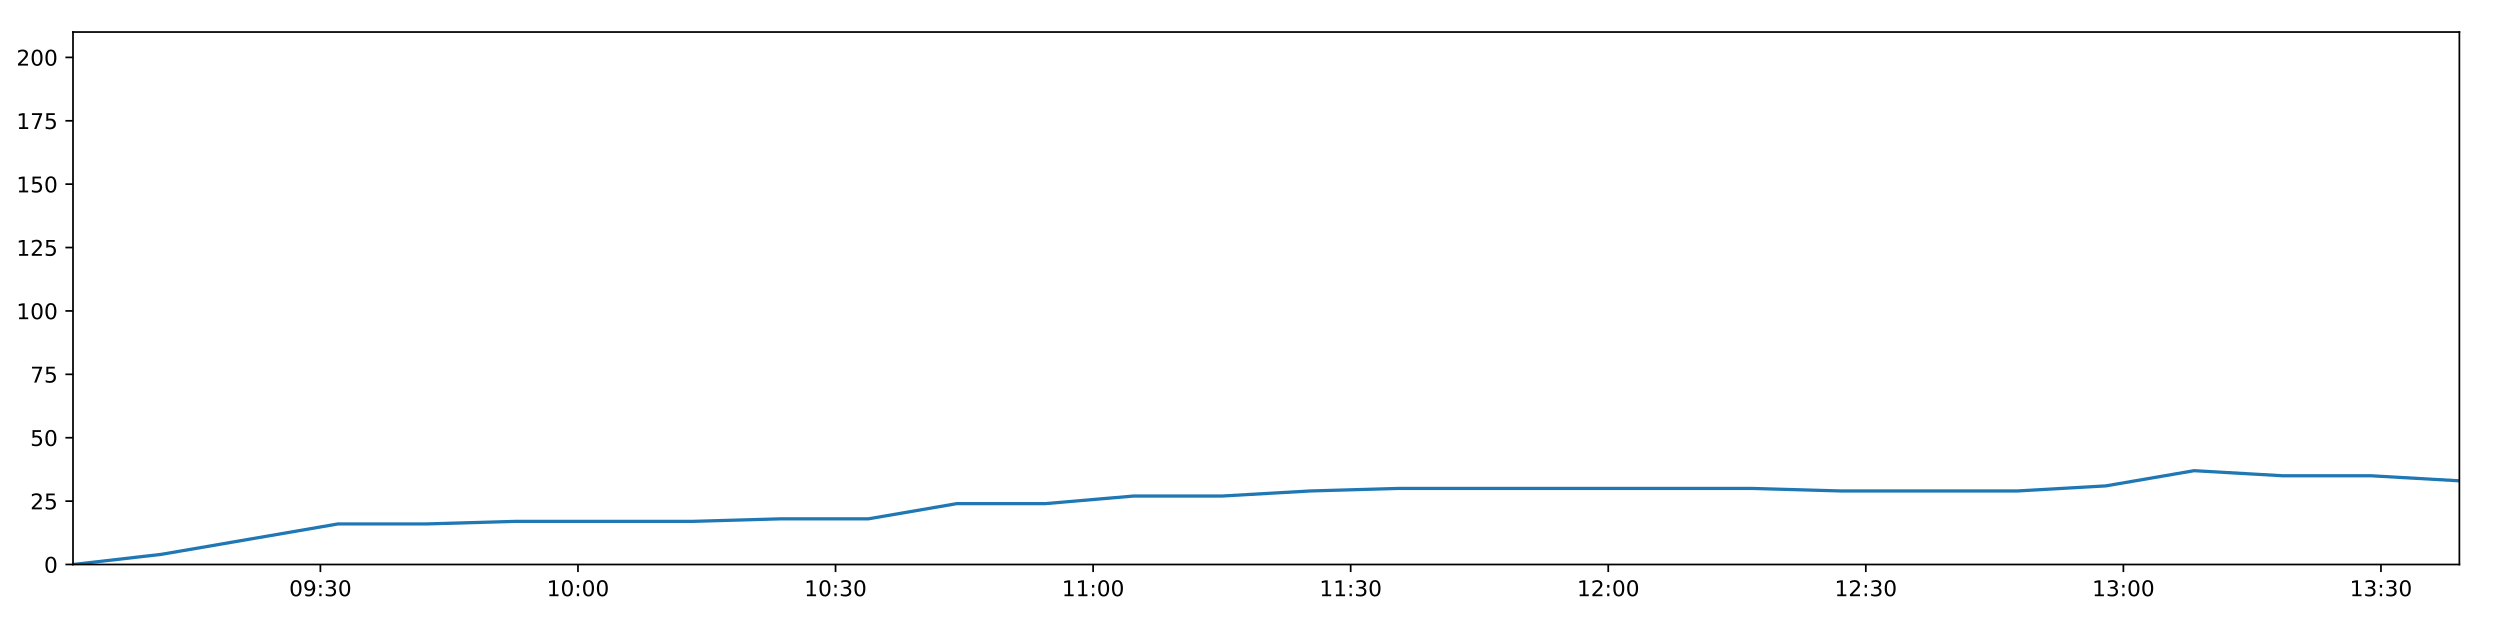
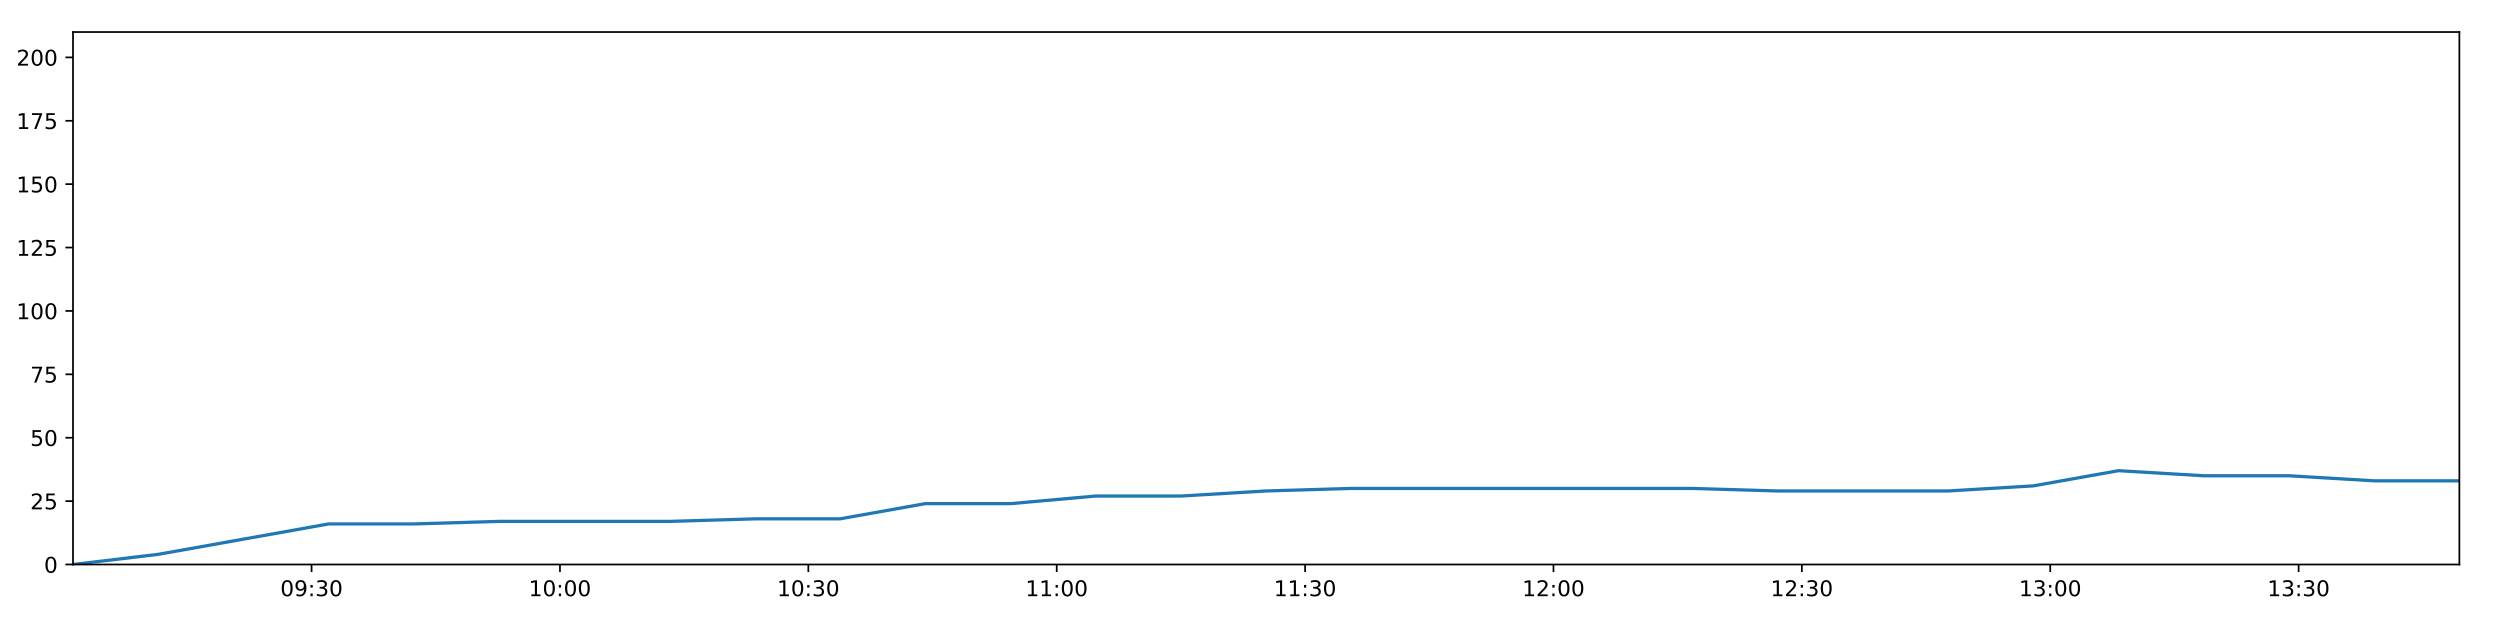
<svg xmlns="http://www.w3.org/2000/svg" xmlns:xlink="http://www.w3.org/1999/xlink" height="288pt" version="1.1" viewBox="0 0 1152 288" width="1152pt">
  <defs>
    <style type="text/css">
*{stroke-linecap:butt;stroke-linejoin:round;}
  </style>
  </defs>
  <g id="figure_1">
    <g id="patch_1">
      <path d="M 0 288  L 1152 288  L 1152 0  L 0 0  z " style="fill:#ffffff;" />
    </g>
    <g id="axes_1">
      <g id="patch_2">
        <path d="M 33.64 260.12  L 1133.28 260.12  L 1133.28 14.76  L 33.64 14.76  z " style="fill:#ffffff;" />
      </g>
      <g id="matplotlib.axis_1">
        <g id="xtick_1">
          <g id="line2d_1">
            <defs>
-               <path d="M 0 0  L 0 3.5  " id="mf118e82575" style="stroke:#000000;stroke-width:0.8;" />
-             </defs>
-             <g>
-               <use style="stroke:#000000;stroke-width:0.8;" x="147.64" xlink:href="#mf118e82575" y="260.12" />
+               <path d="M 0 0  L 0 3.5  " id="md6846808ff" style="stroke:#000000;stroke-width:0.8;" />
+             </defs>
+             <g>
+               <use style="stroke:#000000;stroke-width:0.8;" x="143.573" xlink:href="#md6846808ff" y="260.12" />
            </g>
          </g>
          <g id="text_1">
            <defs>
              <path d="M 31.781 66.406  Q 24.172 66.406 20.328 58.906  Q 16.5 51.422 16.5 36.375  Q 16.5 21.391 20.328 13.891  Q 24.172 6.391 31.781 6.391  Q 39.453 6.391 43.281 13.891  Q 47.125 21.391 47.125 36.375  Q 47.125 51.422 43.281 58.906  Q 39.453 66.406 31.781 66.406  z M 31.781 74.219  Q 44.047 74.219 50.516 64.516  Q 56.984 54.828 56.984 36.375  Q 56.984 17.969 50.516 8.266  Q 44.047 -1.422 31.781 -1.422  Q 19.531 -1.422 13.062 8.266  Q 6.594 17.969 6.594 36.375  Q 6.594 54.828 13.062 64.516  Q 19.531 74.219 31.781 74.219  z " id="DejaVuSans-48" />
              <path d="M 10.984 1.516  L 10.984 10.5  Q 14.703 8.734 18.5 7.812  Q 22.312 6.891 25.984 6.891  Q 35.75 6.891 40.891 13.453  Q 46.047 20.016 46.781 33.406  Q 43.953 29.203 39.594 26.953  Q 35.25 24.703 29.984 24.703  Q 19.047 24.703 12.672 31.312  Q 6.297 37.938 6.297 49.422  Q 6.297 60.641 12.938 67.422  Q 19.578 74.219 30.609 74.219  Q 43.266 74.219 49.922 64.516  Q 56.594 54.828 56.594 36.375  Q 56.594 19.141 48.406 8.859  Q 40.234 -1.422 26.422 -1.422  Q 22.703 -1.422 18.891 -0.688  Q 15.094 0.047 10.984 1.516  z M 30.609 32.422  Q 37.25 32.422 41.125 36.953  Q 45.016 41.5 45.016 49.422  Q 45.016 57.281 41.125 61.844  Q 37.25 66.406 30.609 66.406  Q 23.969 66.406 20.094 61.844  Q 16.219 57.281 16.219 49.422  Q 16.219 41.5 20.094 36.953  Q 23.969 32.422 30.609 32.422  z " id="DejaVuSans-57" />
              <path d="M 11.719 12.406  L 22.016 12.406  L 22.016 0  L 11.719 0  z M 11.719 51.703  L 22.016 51.703  L 22.016 39.312  L 11.719 39.312  z " id="DejaVuSans-58" />
              <path d="M 40.578 39.312  Q 47.656 37.797 51.625 33  Q 55.609 28.219 55.609 21.188  Q 55.609 10.406 48.188 4.484  Q 40.766 -1.422 27.094 -1.422  Q 22.516 -1.422 17.656 -0.516  Q 12.797 0.391 7.625 2.203  L 7.625 11.719  Q 11.719 9.328 16.594 8.109  Q 21.484 6.891 26.812 6.891  Q 36.078 6.891 40.938 10.547  Q 45.797 14.203 45.797 21.188  Q 45.797 27.641 41.281 31.266  Q 36.766 34.906 28.719 34.906  L 20.219 34.906  L 20.219 43.016  L 29.109 43.016  Q 36.375 43.016 40.234 45.922  Q 44.094 48.828 44.094 54.297  Q 44.094 59.906 40.109 62.906  Q 36.141 65.922 28.719 65.922  Q 24.656 65.922 20.016 65.031  Q 15.375 64.156 9.812 62.312  L 9.812 71.094  Q 15.438 72.656 20.344 73.438  Q 25.25 74.219 29.594 74.219  Q 40.828 74.219 47.359 69.109  Q 53.906 64.016 53.906 55.328  Q 53.906 49.266 50.438 45.094  Q 46.969 40.922 40.578 39.312  z " id="DejaVuSans-51" />
            </defs>
-             <g transform="translate(133.2306 274.7184)scale(0.1 -0.1)">
+             <g transform="translate(129.1636 274.7184)scale(0.1 -0.1)">
              <use xlink:href="#DejaVuSans-48" />
              <use x="63.623" xlink:href="#DejaVuSans-57" />
              <use x="127.246" xlink:href="#DejaVuSans-58" />
              <use x="160.938" xlink:href="#DejaVuSans-51" />
              <use x="224.561" xlink:href="#DejaVuSans-48" />
            </g>
          </g>
        </g>
        <g id="xtick_2">
          <g id="line2d_2">
            <g>
-               <use style="stroke:#000000;stroke-width:0.8;" x="266.328" xlink:href="#mf118e82575" y="260.12" />
+               <use style="stroke:#000000;stroke-width:0.8;" x="258.027" xlink:href="#md6846808ff" y="260.12" />
            </g>
          </g>
          <g id="text_2">
            <defs>
              <path d="M 12.406 8.297  L 28.516 8.297  L 28.516 63.922  L 10.984 60.406  L 10.984 69.391  L 28.422 72.906  L 38.281 72.906  L 38.281 8.297  L 54.391 8.297  L 54.391 0  L 12.406 0  z " id="DejaVuSans-49" />
            </defs>
-             <g transform="translate(251.9188 274.7184)scale(0.1 -0.1)">
+             <g transform="translate(243.6174 274.7184)scale(0.1 -0.1)">
              <use xlink:href="#DejaVuSans-49" />
              <use x="63.623" xlink:href="#DejaVuSans-48" />
              <use x="127.246" xlink:href="#DejaVuSans-58" />
              <use x="160.938" xlink:href="#DejaVuSans-48" />
              <use x="224.561" xlink:href="#DejaVuSans-48" />
            </g>
          </g>
        </g>
        <g id="xtick_3">
          <g id="line2d_3">
            <g>
-               <use style="stroke:#000000;stroke-width:0.8;" x="385.016" xlink:href="#mf118e82575" y="260.12" />
+               <use style="stroke:#000000;stroke-width:0.8;" x="372.481" xlink:href="#md6846808ff" y="260.12" />
            </g>
          </g>
          <g id="text_3">
-             <g transform="translate(370.6069 274.7184)scale(0.1 -0.1)">
+             <g transform="translate(358.0712 274.7184)scale(0.1 -0.1)">
              <use xlink:href="#DejaVuSans-49" />
              <use x="63.623" xlink:href="#DejaVuSans-48" />
              <use x="127.246" xlink:href="#DejaVuSans-58" />
              <use x="160.938" xlink:href="#DejaVuSans-51" />
              <use x="224.561" xlink:href="#DejaVuSans-48" />
            </g>
          </g>
        </g>
        <g id="xtick_4">
          <g id="line2d_4">
            <g>
-               <use style="stroke:#000000;stroke-width:0.8;" x="503.704" xlink:href="#mf118e82575" y="260.12" />
+               <use style="stroke:#000000;stroke-width:0.8;" x="486.934" xlink:href="#md6846808ff" y="260.12" />
            </g>
          </g>
          <g id="text_4">
-             <g transform="translate(489.295 274.7184)scale(0.1 -0.1)">
+             <g transform="translate(472.525 274.7184)scale(0.1 -0.1)">
              <use xlink:href="#DejaVuSans-49" />
              <use x="63.623" xlink:href="#DejaVuSans-49" />
              <use x="127.246" xlink:href="#DejaVuSans-58" />
              <use x="160.938" xlink:href="#DejaVuSans-48" />
              <use x="224.561" xlink:href="#DejaVuSans-48" />
            </g>
          </g>
        </g>
        <g id="xtick_5">
          <g id="line2d_5">
            <g>
-               <use style="stroke:#000000;stroke-width:0.8;" x="622.393" xlink:href="#mf118e82575" y="260.12" />
+               <use style="stroke:#000000;stroke-width:0.8;" x="601.388" xlink:href="#md6846808ff" y="260.12" />
            </g>
          </g>
          <g id="text_5">
-             <g transform="translate(607.9832 274.7184)scale(0.1 -0.1)">
+             <g transform="translate(586.9788 274.7184)scale(0.1 -0.1)">
              <use xlink:href="#DejaVuSans-49" />
              <use x="63.623" xlink:href="#DejaVuSans-49" />
              <use x="127.246" xlink:href="#DejaVuSans-58" />
              <use x="160.938" xlink:href="#DejaVuSans-51" />
              <use x="224.561" xlink:href="#DejaVuSans-48" />
            </g>
          </g>
        </g>
        <g id="xtick_6">
          <g id="line2d_6">
            <g>
-               <use style="stroke:#000000;stroke-width:0.8;" x="741.081" xlink:href="#mf118e82575" y="260.12" />
+               <use style="stroke:#000000;stroke-width:0.8;" x="715.842" xlink:href="#md6846808ff" y="260.12" />
            </g>
          </g>
          <g id="text_6">
            <defs>
              <path d="M 19.188 8.297  L 53.609 8.297  L 53.609 0  L 7.328 0  L 7.328 8.297  Q 12.938 14.109 22.625 23.891  Q 32.328 33.688 34.812 36.531  Q 39.547 41.844 41.422 45.531  Q 43.312 49.219 43.312 52.781  Q 43.312 58.594 39.234 62.25  Q 35.156 65.922 28.609 65.922  Q 23.969 65.922 18.812 64.312  Q 13.672 62.703 7.812 59.422  L 7.812 69.391  Q 13.766 71.781 18.938 73  Q 24.125 74.219 28.422 74.219  Q 39.75 74.219 46.484 68.547  Q 53.219 62.891 53.219 53.422  Q 53.219 48.922 51.531 44.891  Q 49.859 40.875 45.406 35.406  Q 44.188 33.984 37.641 27.219  Q 31.109 20.453 19.188 8.297  z " id="DejaVuSans-50" />
            </defs>
-             <g transform="translate(726.6713 274.7184)scale(0.1 -0.1)">
+             <g transform="translate(701.4327 274.7184)scale(0.1 -0.1)">
              <use xlink:href="#DejaVuSans-49" />
              <use x="63.623" xlink:href="#DejaVuSans-50" />
              <use x="127.246" xlink:href="#DejaVuSans-58" />
              <use x="160.938" xlink:href="#DejaVuSans-48" />
              <use x="224.561" xlink:href="#DejaVuSans-48" />
            </g>
          </g>
        </g>
        <g id="xtick_7">
          <g id="line2d_7">
            <g>
-               <use style="stroke:#000000;stroke-width:0.8;" x="859.769" xlink:href="#mf118e82575" y="260.12" />
+               <use style="stroke:#000000;stroke-width:0.8;" x="830.296" xlink:href="#md6846808ff" y="260.12" />
            </g>
          </g>
          <g id="text_7">
-             <g transform="translate(845.3594 274.7184)scale(0.1 -0.1)">
+             <g transform="translate(815.8865 274.7184)scale(0.1 -0.1)">
              <use xlink:href="#DejaVuSans-49" />
              <use x="63.623" xlink:href="#DejaVuSans-50" />
              <use x="127.246" xlink:href="#DejaVuSans-58" />
              <use x="160.938" xlink:href="#DejaVuSans-51" />
              <use x="224.561" xlink:href="#DejaVuSans-48" />
            </g>
          </g>
        </g>
        <g id="xtick_8">
          <g id="line2d_8">
            <g>
-               <use style="stroke:#000000;stroke-width:0.8;" x="978.457" xlink:href="#mf118e82575" y="260.12" />
+               <use style="stroke:#000000;stroke-width:0.8;" x="944.75" xlink:href="#md6846808ff" y="260.12" />
            </g>
          </g>
          <g id="text_8">
-             <g transform="translate(964.0476 274.7184)scale(0.1 -0.1)">
+             <g transform="translate(930.3403 274.7184)scale(0.1 -0.1)">
              <use xlink:href="#DejaVuSans-49" />
              <use x="63.623" xlink:href="#DejaVuSans-51" />
              <use x="127.246" xlink:href="#DejaVuSans-58" />
              <use x="160.938" xlink:href="#DejaVuSans-48" />
              <use x="224.561" xlink:href="#DejaVuSans-48" />
            </g>
          </g>
        </g>
        <g id="xtick_9">
          <g id="line2d_9">
            <g>
-               <use style="stroke:#000000;stroke-width:0.8;" x="1097.145" xlink:href="#mf118e82575" y="260.12" />
+               <use style="stroke:#000000;stroke-width:0.8;" x="1059.203" xlink:href="#md6846808ff" y="260.12" />
            </g>
          </g>
          <g id="text_9">
-             <g transform="translate(1082.736 274.7184)scale(0.1 -0.1)">
+             <g transform="translate(1044.794 274.7184)scale(0.1 -0.1)">
              <use xlink:href="#DejaVuSans-49" />
              <use x="63.623" xlink:href="#DejaVuSans-51" />
              <use x="127.246" xlink:href="#DejaVuSans-58" />
              <use x="160.938" xlink:href="#DejaVuSans-51" />
              <use x="224.561" xlink:href="#DejaVuSans-48" />
            </g>
          </g>
        </g>
      </g>
      <g id="matplotlib.axis_2">
        <g id="ytick_1">
          <g id="line2d_10">
            <defs>
-               <path d="M 0 0  L -3.5 0  " id="m35276aaf0e" style="stroke:#000000;stroke-width:0.8;" />
-             </defs>
-             <g>
-               <use style="stroke:#000000;stroke-width:0.8;" x="33.64" xlink:href="#m35276aaf0e" y="260.12" />
+               <path d="M 0 0  L -3.5 0  " id="mc592071866" style="stroke:#000000;stroke-width:0.8;" />
+             </defs>
+             <g>
+               <use style="stroke:#000000;stroke-width:0.8;" x="33.64" xlink:href="#mc592071866" y="260.12" />
            </g>
          </g>
          <g id="text_10">
            <g transform="translate(20.2775 263.9192)scale(0.1 -0.1)">
              <use xlink:href="#DejaVuSans-48" />
            </g>
          </g>
        </g>
        <g id="ytick_2">
          <g id="line2d_11">
            <g>
-               <use style="stroke:#000000;stroke-width:0.8;" x="33.64" xlink:href="#m35276aaf0e" y="230.91" />
+               <use style="stroke:#000000;stroke-width:0.8;" x="33.64" xlink:href="#mc592071866" y="230.91" />
            </g>
          </g>
          <g id="text_11">
            <defs>
              <path d="M 10.797 72.906  L 49.516 72.906  L 49.516 64.594  L 19.828 64.594  L 19.828 46.734  Q 21.969 47.469 24.109 47.828  Q 26.266 48.188 28.422 48.188  Q 40.625 48.188 47.75 41.5  Q 54.891 34.812 54.891 23.391  Q 54.891 11.625 47.562 5.094  Q 40.234 -1.422 26.906 -1.422  Q 22.312 -1.422 17.547 -0.641  Q 12.797 0.141 7.719 1.703  L 7.719 11.625  Q 12.109 9.234 16.797 8.062  Q 21.484 6.891 26.703 6.891  Q 35.156 6.891 40.078 11.328  Q 45.016 15.766 45.016 23.391  Q 45.016 31 40.078 35.438  Q 35.156 39.891 26.703 39.891  Q 22.75 39.891 18.812 39.016  Q 14.891 38.141 10.797 36.281  z " id="DejaVuSans-53" />
            </defs>
            <g transform="translate(13.915 234.7097)scale(0.1 -0.1)">
              <use xlink:href="#DejaVuSans-50" />
              <use x="63.623" xlink:href="#DejaVuSans-53" />
            </g>
          </g>
        </g>
        <g id="ytick_3">
          <g id="line2d_12">
            <g>
-               <use style="stroke:#000000;stroke-width:0.8;" x="33.64" xlink:href="#m35276aaf0e" y="201.701" />
+               <use style="stroke:#000000;stroke-width:0.8;" x="33.64" xlink:href="#mc592071866" y="201.701" />
            </g>
          </g>
          <g id="text_12">
            <g transform="translate(13.915 205.5002)scale(0.1 -0.1)">
              <use xlink:href="#DejaVuSans-53" />
              <use x="63.623" xlink:href="#DejaVuSans-48" />
            </g>
          </g>
        </g>
        <g id="ytick_4">
          <g id="line2d_13">
            <g>
-               <use style="stroke:#000000;stroke-width:0.8;" x="33.64" xlink:href="#m35276aaf0e" y="172.491" />
+               <use style="stroke:#000000;stroke-width:0.8;" x="33.64" xlink:href="#mc592071866" y="172.491" />
            </g>
          </g>
          <g id="text_13">
            <defs>
              <path d="M 8.203 72.906  L 55.078 72.906  L 55.078 68.703  L 28.609 0  L 18.312 0  L 43.219 64.594  L 8.203 64.594  z " id="DejaVuSans-55" />
            </defs>
            <g transform="translate(13.915 176.2906)scale(0.1 -0.1)">
              <use xlink:href="#DejaVuSans-55" />
              <use x="63.623" xlink:href="#DejaVuSans-53" />
            </g>
          </g>
        </g>
        <g id="ytick_5">
          <g id="line2d_14">
            <g>
-               <use style="stroke:#000000;stroke-width:0.8;" x="33.64" xlink:href="#m35276aaf0e" y="143.282" />
+               <use style="stroke:#000000;stroke-width:0.8;" x="33.64" xlink:href="#mc592071866" y="143.282" />
            </g>
          </g>
          <g id="text_14">
            <g transform="translate(7.5525 147.0811)scale(0.1 -0.1)">
              <use xlink:href="#DejaVuSans-49" />
              <use x="63.623" xlink:href="#DejaVuSans-48" />
              <use x="127.246" xlink:href="#DejaVuSans-48" />
            </g>
          </g>
        </g>
        <g id="ytick_6">
          <g id="line2d_15">
            <g>
-               <use style="stroke:#000000;stroke-width:0.8;" x="33.64" xlink:href="#m35276aaf0e" y="114.072" />
+               <use style="stroke:#000000;stroke-width:0.8;" x="33.64" xlink:href="#mc592071866" y="114.072" />
            </g>
          </g>
          <g id="text_15">
            <g transform="translate(7.5525 117.8716)scale(0.1 -0.1)">
              <use xlink:href="#DejaVuSans-49" />
              <use x="63.623" xlink:href="#DejaVuSans-50" />
              <use x="127.246" xlink:href="#DejaVuSans-53" />
            </g>
          </g>
        </g>
        <g id="ytick_7">
          <g id="line2d_16">
            <g>
-               <use style="stroke:#000000;stroke-width:0.8;" x="33.64" xlink:href="#m35276aaf0e" y="84.863" />
+               <use style="stroke:#000000;stroke-width:0.8;" x="33.64" xlink:href="#mc592071866" y="84.863" />
            </g>
          </g>
          <g id="text_16">
            <g transform="translate(7.5525 88.66208)scale(0.1 -0.1)">
              <use xlink:href="#DejaVuSans-49" />
              <use x="63.623" xlink:href="#DejaVuSans-53" />
              <use x="127.246" xlink:href="#DejaVuSans-48" />
            </g>
          </g>
        </g>
        <g id="ytick_8">
          <g id="line2d_17">
            <g>
-               <use style="stroke:#000000;stroke-width:0.8;" x="33.64" xlink:href="#m35276aaf0e" y="55.653" />
+               <use style="stroke:#000000;stroke-width:0.8;" x="33.64" xlink:href="#mc592071866" y="55.653" />
            </g>
          </g>
          <g id="text_17">
            <g transform="translate(7.5525 59.45255)scale(0.1 -0.1)">
              <use xlink:href="#DejaVuSans-49" />
              <use x="63.623" xlink:href="#DejaVuSans-55" />
              <use x="127.246" xlink:href="#DejaVuSans-53" />
            </g>
          </g>
        </g>
        <g id="ytick_9">
          <g id="line2d_18">
            <g>
-               <use style="stroke:#000000;stroke-width:0.8;" x="33.64" xlink:href="#m35276aaf0e" y="26.444" />
+               <use style="stroke:#000000;stroke-width:0.8;" x="33.64" xlink:href="#mc592071866" y="26.444" />
            </g>
          </g>
          <g id="text_18">
            <g transform="translate(7.5525 30.24303)scale(0.1 -0.1)">
              <use xlink:href="#DejaVuSans-50" />
              <use x="63.623" xlink:href="#DejaVuSans-48" />
              <use x="127.246" xlink:href="#DejaVuSans-48" />
            </g>
          </g>
        </g>
      </g>
      <g id="line2d_19">
-         <path clip-path="url(#pbe64a45da5)" d="M 33.64 260.12  L 74.318 255.446  L 115.055 248.436  L 155.724 241.426  L 196.482 241.426  L 237.182 240.258  L 277.901 240.258  L 318.7 240.258  L 359.389 239.089  L 400.081 239.089  L 440.838 232.079  L 481.581 232.079  L 522.285 228.574  L 563.039 228.574  L 603.758 226.237  L 644.5 225.069  L 685.17 225.069  L 725.92 225.069  L 766.698 225.069  L 807.396 225.069  L 848.273 226.237  L 888.957 226.237  L 929.638 226.237  L 970.325 223.9  L 1011.067 216.89  L 1051.75 219.227  L 1092.52 219.227  L 1133.28 221.563  " style="fill:none;stroke:#1f77b4;stroke-linecap:square;stroke-width:1.5;" />
+         <path clip-path="url(#pc90026bed0)" d="M 33.64 260.12  L 72.867 255.446  L 112.15 248.436  L 151.369 241.426  L 190.673 241.426  L 229.92 240.258  L 269.187 240.258  L 308.53 240.258  L 347.768 239.089  L 387.008 239.089  L 426.311 232.079  L 465.601 232.079  L 504.852 228.574  L 544.152 228.574  L 583.418 226.237  L 622.707 225.069  L 661.926 225.069  L 701.222 225.069  L 740.546 225.069  L 779.791 225.069  L 819.211 226.237  L 858.442 226.237  L 897.673 226.237  L 936.908 223.9  L 976.196 216.89  L 1015.428 219.227  L 1054.743 219.227  L 1094.049 221.563  L 1133.28 221.563  " style="fill:none;stroke:#1f77b4;stroke-linecap:square;stroke-width:1.5;" />
      </g>
      <g id="patch_3">
        <path d="M 33.64 260.12  L 33.64 14.76  " style="fill:none;stroke:#000000;stroke-linecap:square;stroke-linejoin:miter;stroke-width:0.8;" />
      </g>
      <g id="patch_4">
        <path d="M 1133.28 260.12  L 1133.28 14.76  " style="fill:none;stroke:#000000;stroke-linecap:square;stroke-linejoin:miter;stroke-width:0.8;" />
      </g>
      <g id="patch_5">
        <path d="M 33.64 260.12  L 1133.28 260.12  " style="fill:none;stroke:#000000;stroke-linecap:square;stroke-linejoin:miter;stroke-width:0.8;" />
      </g>
      <g id="patch_6">
        <path d="M 33.64 14.76  L 1133.28 14.76  " style="fill:none;stroke:#000000;stroke-linecap:square;stroke-linejoin:miter;stroke-width:0.8;" />
      </g>
    </g>
  </g>
  <defs>
-     <clipPath id="pbe64a45da5">
+     <clipPath id="pc90026bed0">
      <rect height="245.36" width="1099.64" x="33.64" y="14.76" />
    </clipPath>
  </defs>
</svg>
